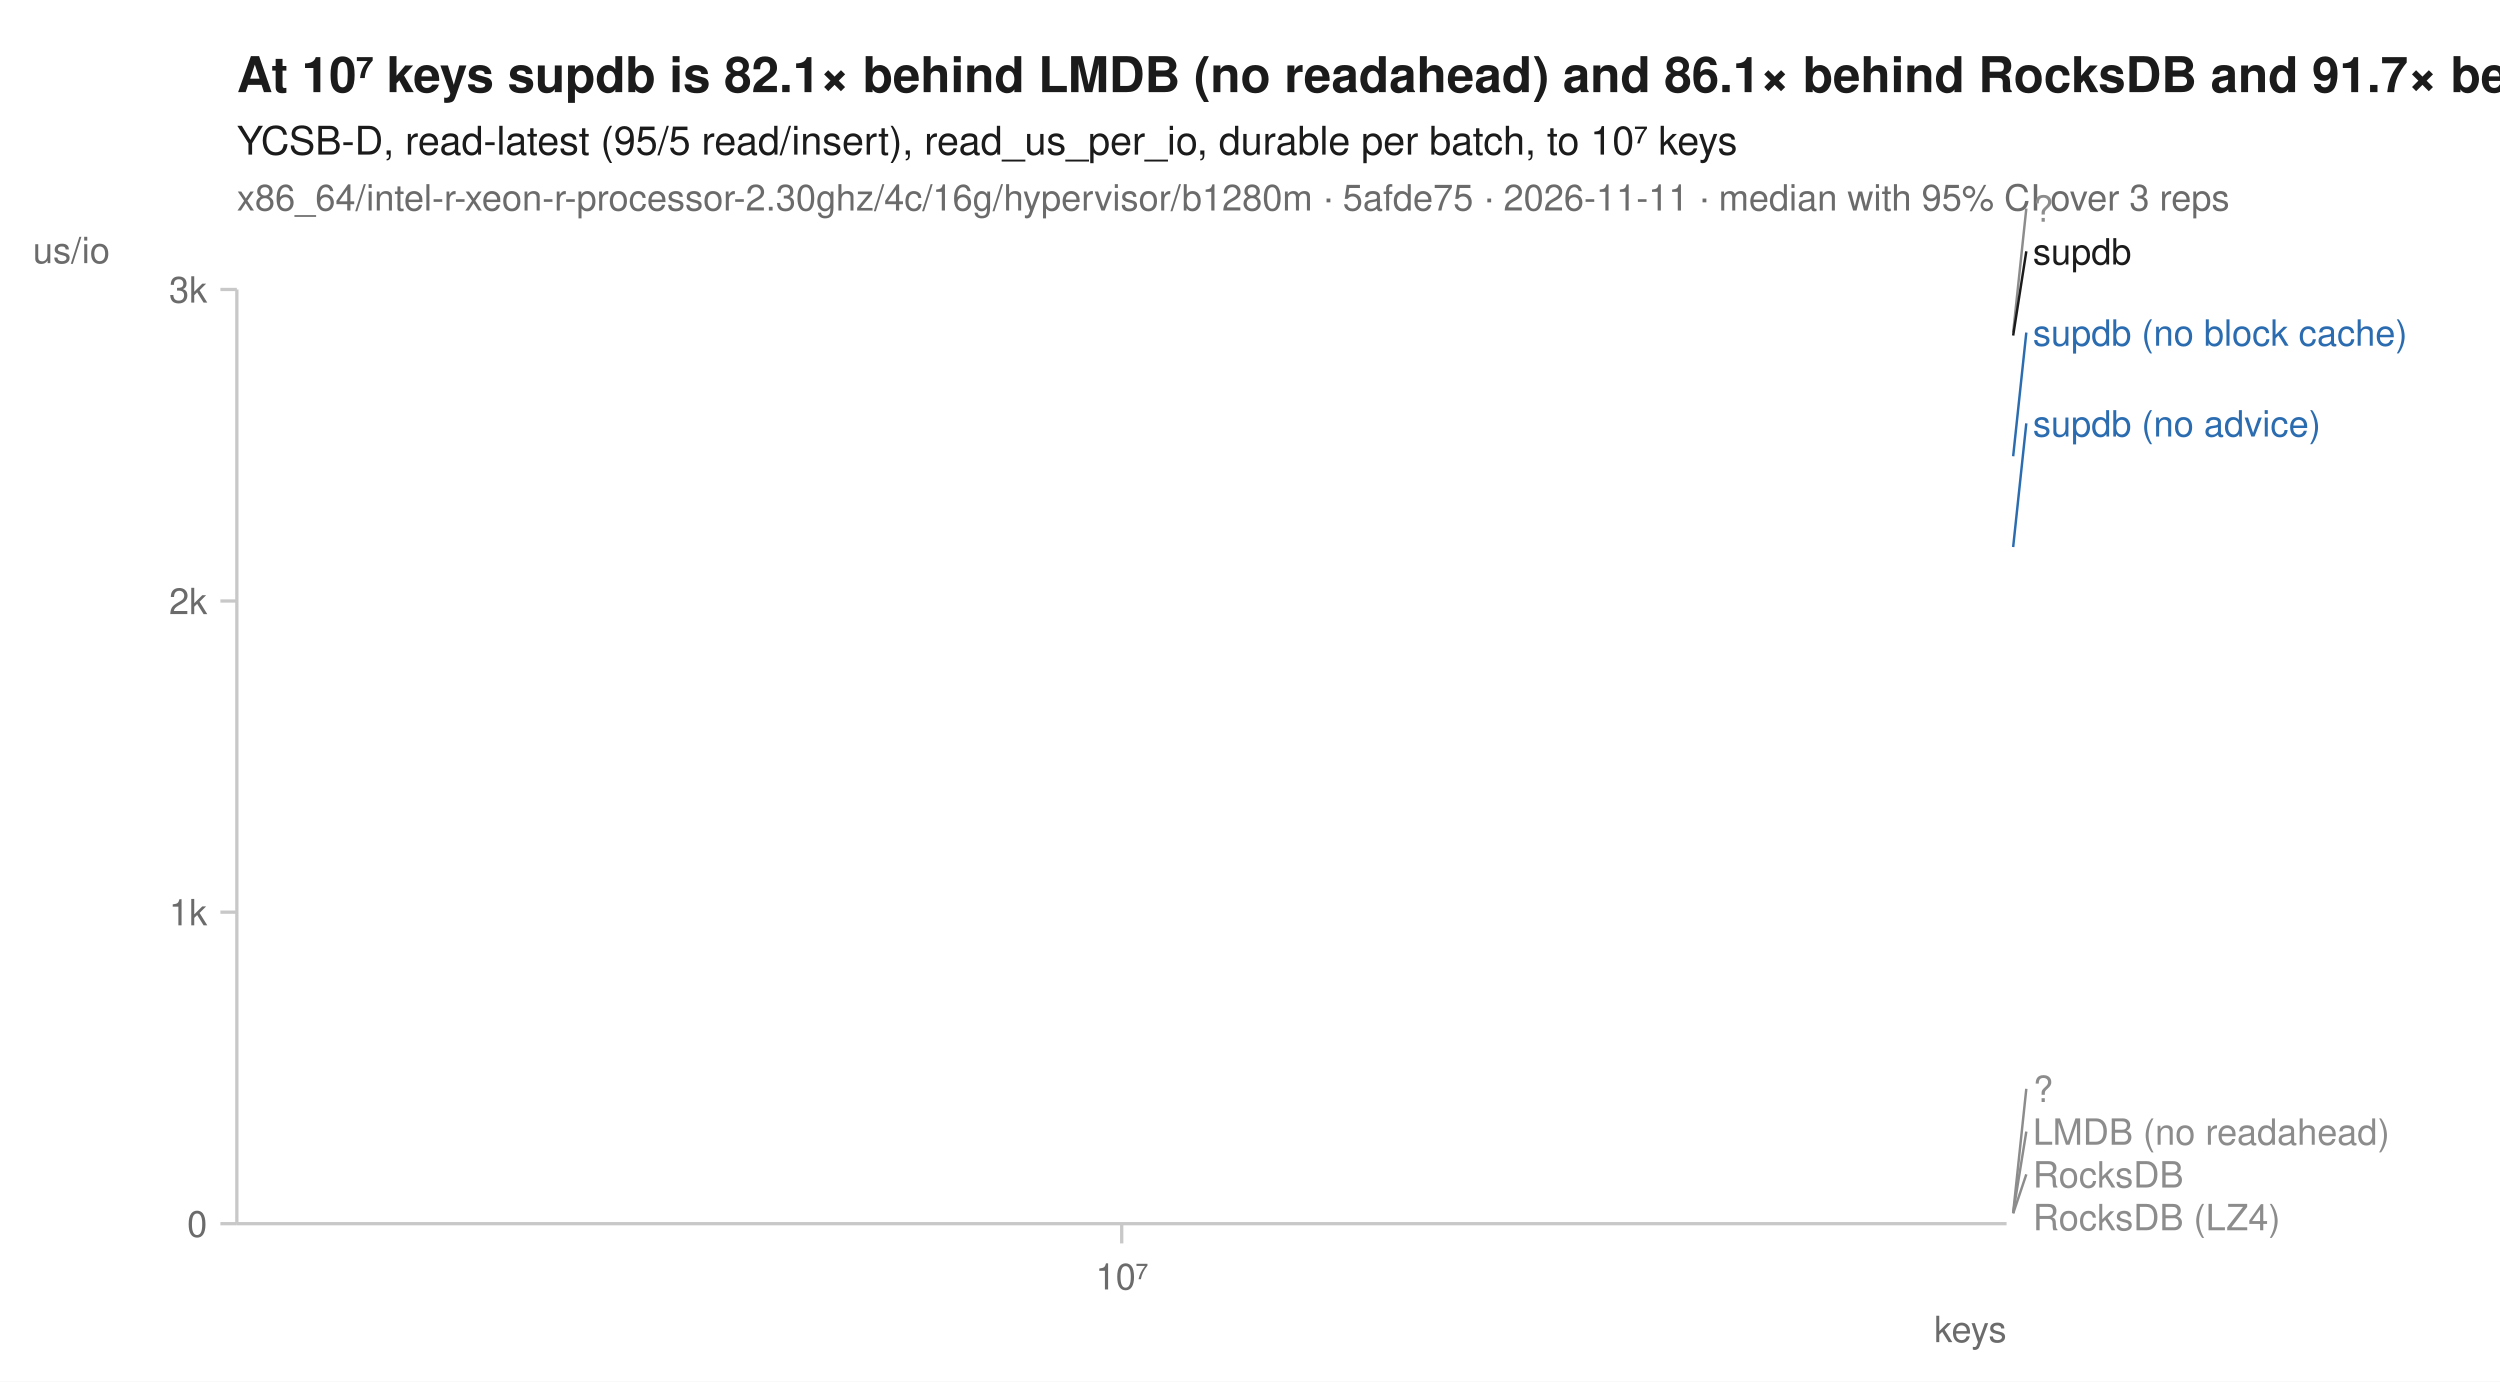
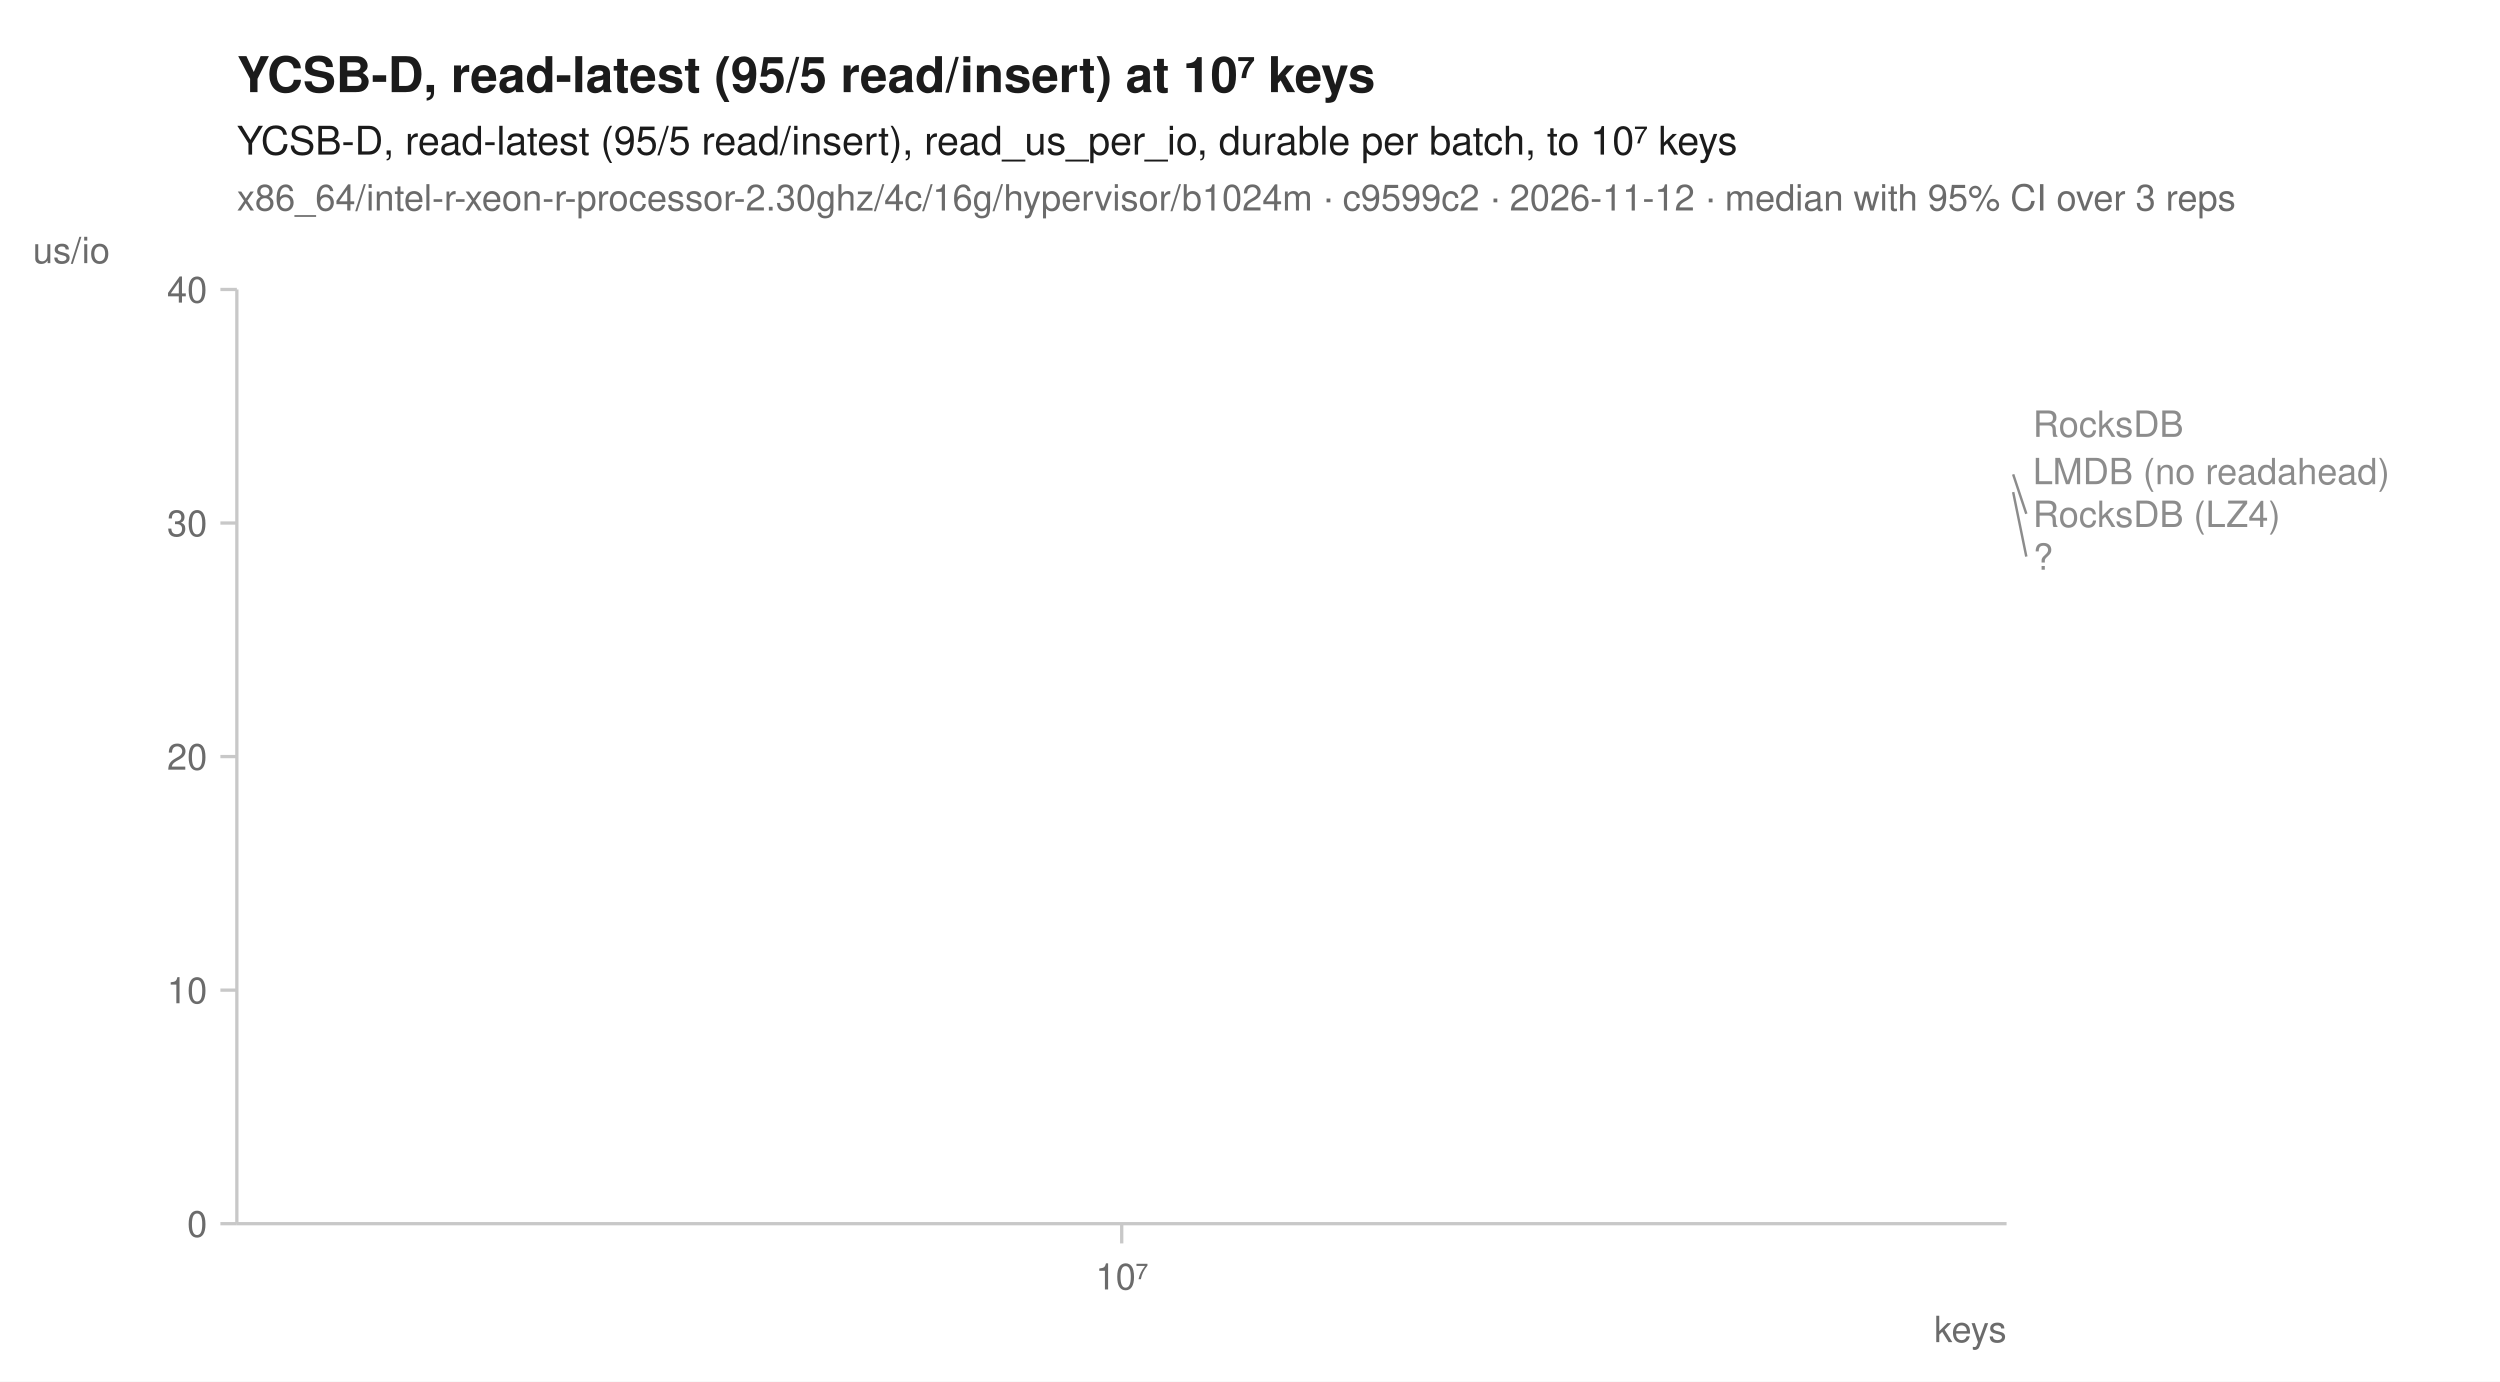
<svg xmlns="http://www.w3.org/2000/svg" width="760" height="420" viewBox="0 0 760 420" font-family="-apple-system, BlinkMacSystemFont, 'Segoe UI', Helvetica, Arial, sans-serif" fill="#1b1b1b">
  <rect width="760" height="420" fill="white" />
-   <text x="72" y="28" font-size="15" font-weight="600">At 10⁷ keys supdb is 82.1× behind LMDB (no readahead) and 86.1× behind RocksDB and 91.7× behind RocksDB (LZ4)</text>
+   <text x="72" y="28" font-size="15" font-weight="600">YCSB-D, read-latest (95/5 read/insert) at 10⁷ keys</text>
  <text x="72" y="47" font-size="12">YCSB-D, read-latest (95/5 read/insert), read_us_per_io, durable per batch, to 10⁷ keys</text>
-   <text x="72" y="64" font-size="11" fill="#6b6b6b">x86_64/intel-r-xeon-r-processor-2.30ghz/4c/16g/hypervisor/b1280m · 5afde75 · 2026-11-11 · median with 95% CI over 3 reps</text>
+   <text x="72" y="64" font-size="11" fill="#6b6b6b">x86_64/intel-r-xeon-r-processor-2.30ghz/4c/16g/hypervisor/b1024m · c9599c2 · 2026-11-12 · median with 95% CI over 3 reps</text>
  <line x1="72" y1="372" x2="610" y2="372" stroke="#c8c8c8" stroke-width="1" />
  <line x1="72" y1="88" x2="72" y2="372" stroke="#c8c8c8" stroke-width="1" />
  <line x1="341.0" y1="372" x2="341.0" y2="378" stroke="#c8c8c8" stroke-width="1" />
  <text x="341.0" y="392" font-size="11" text-anchor="middle" fill="#6b6b6b">10⁷</text>
  <text x="610" y="408" font-size="11" text-anchor="end" fill="#6b6b6b">keys</text>
  <line x1="67" y1="372.0" x2="72" y2="372.0" stroke="#c8c8c8" stroke-width="1" />
  <text x="63" y="376.0" font-size="11" text-anchor="end" fill="#6b6b6b">0</text>
-   <line x1="67" y1="277.3" x2="72" y2="277.3" stroke="#c8c8c8" stroke-width="1" />
-   <text x="63" y="281.3" font-size="11" text-anchor="end" fill="#6b6b6b">1k</text>
-   <line x1="67" y1="182.7" x2="72" y2="182.7" stroke="#c8c8c8" stroke-width="1" />
-   <text x="63" y="186.7" font-size="11" text-anchor="end" fill="#6b6b6b">2k</text>
+   <line x1="67" y1="301.0" x2="72" y2="301.0" stroke="#c8c8c8" stroke-width="1" />
+   <text x="63" y="305.0" font-size="11" text-anchor="end" fill="#6b6b6b">10</text>
+   <line x1="67" y1="230.0" x2="72" y2="230.0" stroke="#c8c8c8" stroke-width="1" />
+   <text x="63" y="234.0" font-size="11" text-anchor="end" fill="#6b6b6b">20</text>
+   <line x1="67" y1="159.0" x2="72" y2="159.0" stroke="#c8c8c8" stroke-width="1" />
+   <text x="63" y="163.0" font-size="11" text-anchor="end" fill="#6b6b6b">30</text>
  <line x1="67" y1="88.0" x2="72" y2="88.0" stroke="#c8c8c8" stroke-width="1" />
-   <text x="63" y="92.0" font-size="11" text-anchor="end" fill="#6b6b6b">3k</text>
+   <text x="63" y="92.0" font-size="11" text-anchor="end" fill="#6b6b6b">40</text>
  <text x="10" y="80" font-size="11" text-anchor="start" fill="#6b6b6b">us/io</text>
-   <path d="M341.0,369.1 " fill="none" stroke="#8c8c8c" stroke-width="1.6" stroke-linejoin="round" stroke-linecap="round" stroke-dasharray="1,3" />
-   <path d="M341.0,368.7 " fill="none" stroke="#8c8c8c" stroke-width="1.6" stroke-linejoin="round" stroke-linecap="round" stroke-dasharray="4,2" />
-   <path d="M341.0,101.1 " fill="none" stroke="#8c8c8c" stroke-width="2" stroke-linejoin="round" stroke-linecap="round" stroke-dasharray="2,3" />
-   <path d="M341.0,368.9 " fill="none" stroke="#8c8c8c" stroke-width="1.6" stroke-linejoin="round" stroke-linecap="round" stroke-dasharray="7,4" />
-   <path d="M341.0,138.7 " fill="none" stroke="#2b6cb0" stroke-width="2" stroke-linejoin="round" stroke-linecap="round" stroke-dasharray="7,4" />
-   <path d="M341.0,166.3 " fill="none" stroke="#2b6cb0" stroke-width="2" stroke-linejoin="round" stroke-linecap="round" />
-   <path d="M341.0,368.7 " fill="none" stroke="#8c8c8c" stroke-width="2" stroke-linejoin="round" stroke-linecap="round" stroke-dasharray="2,3" />
-   <path d="M341.0,102.0 " fill="none" stroke="#1b1b1b" stroke-width="2" stroke-linejoin="round" stroke-linecap="round" />
-   <line x1="612.0" y1="101.1" x2="616.0" y2="63.4" stroke="#8c8c8c" stroke-width="0.75" />
-   <text x="618.0" y="67.4" font-size="11" fill="#8c8c8c">?</text>
-   <line x1="612.0" y1="102.0" x2="616.0" y2="76.4" stroke="#1b1b1b" stroke-width="0.75" />
-   <text x="618.0" y="80.4" font-size="11" fill="#1b1b1b">supdb</text>
-   <line x1="612.0" y1="138.7" x2="616.0" y2="101.1" stroke="#2b6cb0" stroke-width="0.75" />
-   <text x="618.0" y="105.1" font-size="11" fill="#2b6cb0">supdb (no block cache)</text>
-   <line x1="612.0" y1="166.3" x2="616.0" y2="128.7" stroke="#2b6cb0" stroke-width="0.75" />
-   <text x="618.0" y="132.7" font-size="11" fill="#2b6cb0">supdb (no advice)</text>
-   <line x1="612.0" y1="368.7" x2="616.0" y2="331.0" stroke="#8c8c8c" stroke-width="0.75" />
-   <text x="618.0" y="335.0" font-size="11" fill="#8c8c8c">?</text>
-   <line x1="612.0" y1="368.7" x2="616.0" y2="344.0" stroke="#8c8c8c" stroke-width="0.75" />
-   <text x="618.0" y="348.0" font-size="11" fill="#8c8c8c">LMDB (no readahead)</text>
-   <line x1="612.0" y1="368.9" x2="616.0" y2="357.0" stroke="#8c8c8c" stroke-width="0.75" />
-   <text x="618.0" y="361.0" font-size="11" fill="#8c8c8c">RocksDB</text>
-   <text x="618.0" y="374.0" font-size="11" fill="#8c8c8c">RocksDB (LZ4)</text>
+   <path d="M341.0,144.2 " fill="none" stroke="#8c8c8c" stroke-width="1.6" stroke-linejoin="round" stroke-linecap="round" stroke-dasharray="1,3" />
+   <path d="M341.0,143.2 " fill="none" stroke="#8c8c8c" stroke-width="1.6" stroke-linejoin="round" stroke-linecap="round" stroke-dasharray="4,2" />
+   <path d="M341.0,128.8 " fill="none" stroke="#8c8c8c" stroke-width="1.6" stroke-linejoin="round" stroke-linecap="round" stroke-dasharray="7,4" />
+   <path d="M341.0,149.6 " fill="none" stroke="#8c8c8c" stroke-width="2" stroke-linejoin="round" stroke-linecap="round" stroke-dasharray="2,3" />
+   <text x="618.0" y="132.8" font-size="11" fill="#8c8c8c">RocksDB</text>
+   <text x="618.0" y="147.2" font-size="11" fill="#8c8c8c">LMDB (no readahead)</text>
+   <line x1="612.0" y1="144.2" x2="616.0" y2="156.2" stroke="#8c8c8c" stroke-width="0.75" />
+   <text x="618.0" y="160.2" font-size="11" fill="#8c8c8c">RocksDB (LZ4)</text>
+   <line x1="612.0" y1="149.6" x2="616.0" y2="169.2" stroke="#8c8c8c" stroke-width="0.75" />
+   <text x="618.0" y="173.2" font-size="11" fill="#8c8c8c">?</text>
</svg>
